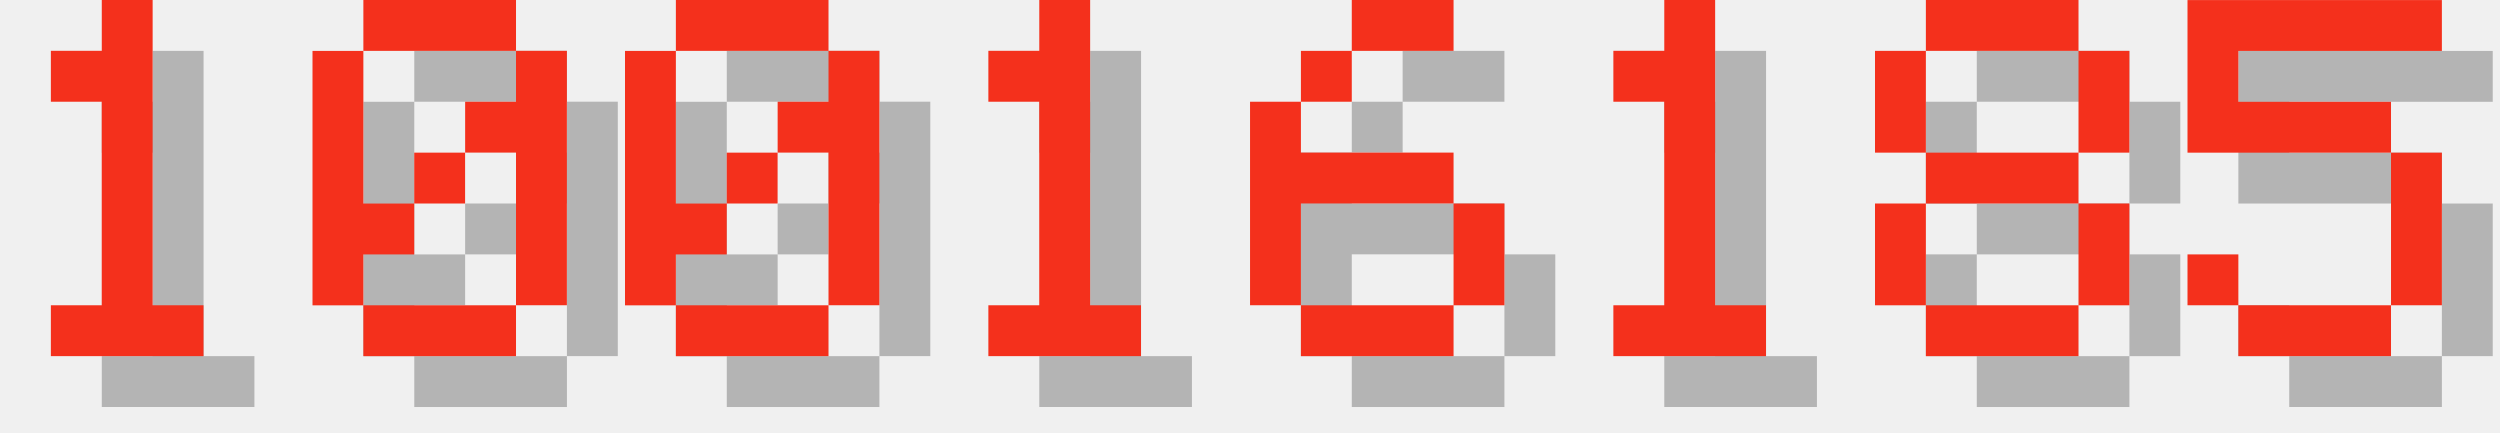
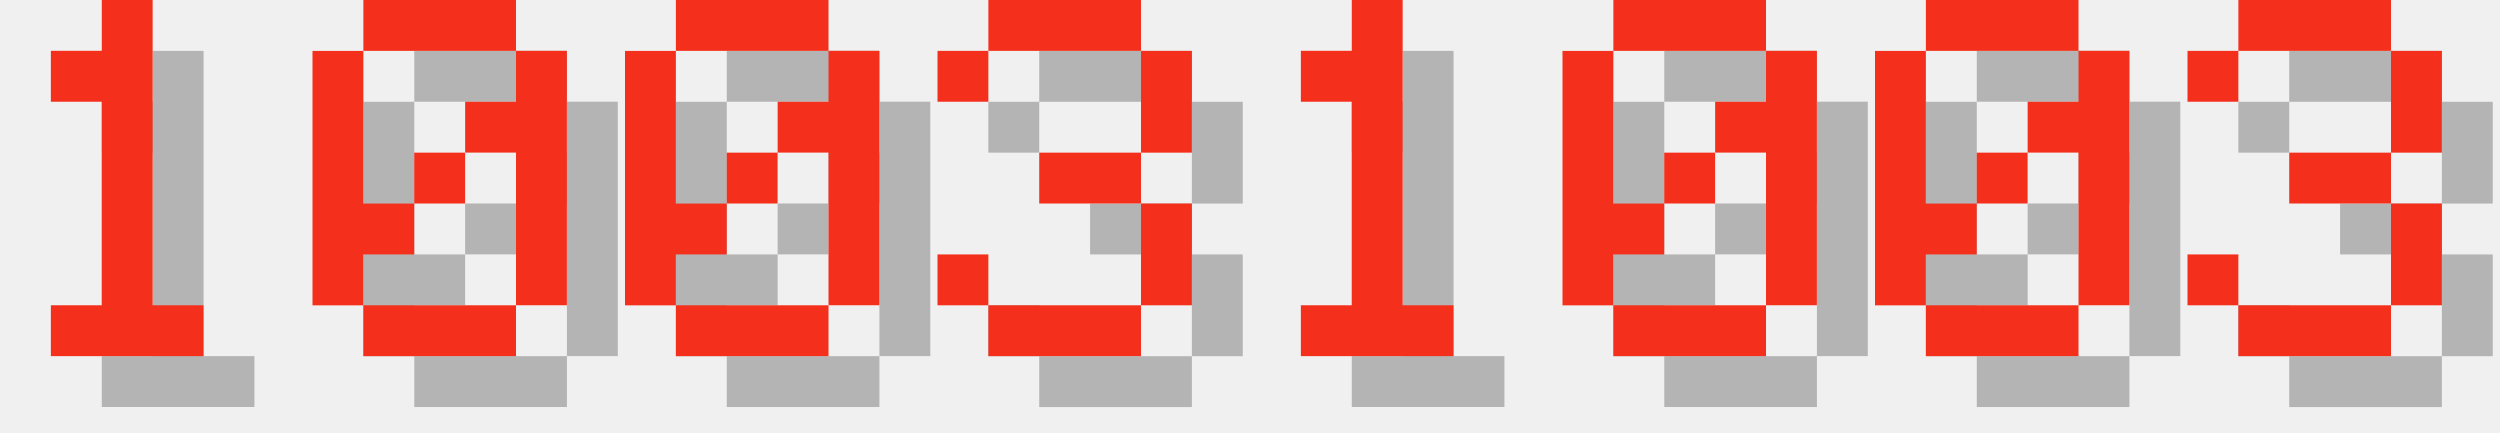
<svg xmlns="http://www.w3.org/2000/svg" version="1.1" width="208.0" height="36">
  <style>
        .text-foreground {
            fill: #F4301C;
        }
        .text-shadow {
            fill: #000000;
            fill-opacity: 0.25;
        }
    </style>
  <g class="digit" id="digit_1" transform="translate(0.0, 0), scale(4)">
    <path id="digit_1_shadow" class="text-shadow" d="m2.117 2.117v1.058h1.058v4.233h-1.058v1.058h3.175v-1.058h-1.058v-6.35h-1.058v1.058h-1.058z" fill-opacity=".5" style="paint-order:stroke fill markers" />
    <path id="digit_1_fg" class="text-foreground" d="m1.058 1.058v1.058h1.058v4.233h-1.058v1.058h3.175v-1.058h-1.058v-6.35h-1.058v1.058h-1.058z" fill="#fff" style="paint-order:stroke fill markers" />
  </g>
  <g class="digit" id="digit_0" transform="translate(26.0, 0), scale(4)">
    <path id="digit_0_shadow" class="text-shadow" d="m2.117 1.058v1.058h3.175v-1.058h-3.175zm3.175 1.058v1.058h-1.058v1.058h1.058v3.175h1.058v-5.292h-1.058zm0 5.292h-3.175v1.058h3.175v-1.058zm-3.175 0v-1.058h1.058v-1.058h-1.058v-3.175h-1.058v5.292h1.058zm1.058-2.117h1.058v-1.058h-1.058v1.058z" fill-opacity=".5" style="paint-order:stroke fill markers" />
    <path id="digit_0_fg" class="text-foreground" d="m1.058 0v1.058h3.175v-1.058h-3.175zm3.175 1.058v1.058h-1.058v1.058h1.058v3.175h1.058v-5.292h-1.058zm0 5.292h-3.175v1.058h3.175v-1.058zm-3.175 0v-1.058h1.058v-1.058h-1.058v-3.175h-1.058v5.292h1.058zm1.058-2.117h1.058v-1.058h-1.058v1.058z" fill="#fff" style="paint-order:stroke fill markers" />
  </g>
  <g class="digit" id="digit_0" transform="translate(52.0, 0), scale(4)">
    <path id="digit_0_shadow" class="text-shadow" d="m2.117 1.058v1.058h3.175v-1.058h-3.175zm3.175 1.058v1.058h-1.058v1.058h1.058v3.175h1.058v-5.292h-1.058zm0 5.292h-3.175v1.058h3.175v-1.058zm-3.175 0v-1.058h1.058v-1.058h-1.058v-3.175h-1.058v5.292h1.058zm1.058-2.117h1.058v-1.058h-1.058v1.058z" fill-opacity=".5" style="paint-order:stroke fill markers" />
    <path id="digit_0_fg" class="text-foreground" d="m1.058 0v1.058h3.175v-1.058h-3.175zm3.175 1.058v1.058h-1.058v1.058h1.058v3.175h1.058v-5.292h-1.058zm0 5.292h-3.175v1.058h3.175v-1.058zm-3.175 0v-1.058h1.058v-1.058h-1.058v-3.175h-1.058v5.292h1.058zm1.058-2.117h1.058v-1.058h-1.058v1.058z" fill="#fff" style="paint-order:stroke fill markers" />
  </g>
-   <g class="digit" id="digit_1" transform="translate(78.0, 0), scale(4)">
+   <g class="digit" id="digit_3" transform="translate(78.0, 0), scale(4)">
+     <path id="digit_3_shadow" class="text-shadow" d="m1.058 2.117v1.058h1.058v-1.058h3.175v2.117h-2.117v1.058h2.117v2.117h-3.175v-1.058h-1.058v1.058h1.058v1.058h3.175v-1.058h1.058v-2.117h-1.058v-1.058h1.058v-2.117h-1.058v-1.058h-3.175v1.058h-1.058z" fill-opacity=".5" style="paint-order:stroke fill markers" />
+     <path id="digit_3_fg" class="text-foreground" d="m0 1.058v1.058h1.058v-1.058h3.175v2.117h-2.117v1.058h2.117v2.117h-3.175v-1.058h-1.058v1.058h1.058v1.058h3.175v-1.058h1.058v-2.117h-1.058v-1.058h1.058v-2.117h-1.058v-1.058h-3.175v1.058h-1.058z" fill="#fff" style="paint-order:stroke fill markers" />
+   </g>
+   <g class="digit" id="digit_1" transform="translate(104.0, 0), scale(4)">
    <path id="digit_1_shadow" class="text-shadow" d="m2.117 2.117v1.058h1.058v4.233h-1.058v1.058h3.175v-1.058h-1.058v-6.35h-1.058v1.058h-1.058z" fill-opacity=".5" style="paint-order:stroke fill markers" />
    <path id="digit_1_fg" class="text-foreground" d="m1.058 1.058v1.058h1.058v4.233h-1.058v1.058h3.175v-1.058h-1.058v-6.35h-1.058v1.058h-1.058z" fill="#fff" style="paint-order:stroke fill markers" />
  </g>
-   <g class="digit" id="digit_6" transform="translate(104.0, 0), scale(4)">
-     <path id="digit_6_shadow" class="text-shadow" d="m3.175 1.058v1.058h2.117v-1.058h-2.117zm0 1.058h-1.058v1.058h1.058v-1.058zm-1.058 1.058h-1.058v4.233h1.058v-2.117h3.175v-1.058h-3.175v-1.058zm3.175 2.117v2.117h1.058v-2.117h-1.058zm0 2.117h-3.175v1.058h3.175v-1.058z" fill-opacity=".5" style="paint-order:stroke fill markers" />
-     <path id="digit_6_fg" class="text-foreground" d="m2.117 0v1.058h2.117v-1.058h-2.117zm0 1.058h-1.058v1.058h1.058v-1.058zm-1.058 1.058h-1.058v4.233h1.058v-2.117h3.175v-1.058h-3.175v-1.058zm3.175 2.117v2.117h1.058v-2.117h-1.058zm0 2.117h-3.175v1.058h3.175v-1.058z" fill="#fff" style="paint-order:stroke fill markers" />
+   <g class="digit" id="digit_0" transform="translate(130.0, 0), scale(4)">
+     <path id="digit_0_shadow" class="text-shadow" d="m2.117 1.058v1.058h3.175v-1.058h-3.175zm3.175 1.058v1.058h-1.058v1.058h1.058v3.175h1.058v-5.292h-1.058zm0 5.292h-3.175v1.058h3.175v-1.058zm-3.175 0v-1.058h1.058v-1.058h-1.058v-3.175h-1.058v5.292h1.058zm1.058-2.117h1.058v-1.058h-1.058v1.058z" fill-opacity=".5" style="paint-order:stroke fill markers" />
+     <path id="digit_0_fg" class="text-foreground" d="m1.058 0v1.058h3.175v-1.058h-3.175zm3.175 1.058v1.058h-1.058v1.058h1.058v3.175h1.058v-5.292h-1.058zm0 5.292h-3.175v1.058h3.175v-1.058zm-3.175 0v-1.058h1.058v-1.058h-1.058v-3.175h-1.058v5.292h1.058zm1.058-2.117h1.058v-1.058h-1.058v1.058z" fill="#fff" style="paint-order:stroke fill markers" />
  </g>
-   <g class="digit" id="digit_1" transform="translate(130.0, 0), scale(4)">
-     <path id="digit_1_shadow" class="text-shadow" d="m2.117 2.117v1.058h1.058v4.233h-1.058v1.058h3.175v-1.058h-1.058v-6.35h-1.058v1.058h-1.058z" fill-opacity=".5" style="paint-order:stroke fill markers" />
-     <path id="digit_1_fg" class="text-foreground" d="m1.058 1.058v1.058h1.058v4.233h-1.058v1.058h3.175v-1.058h-1.058v-6.35h-1.058v1.058h-1.058z" fill="#fff" style="paint-order:stroke fill markers" />
+   <g class="digit" id="digit_0" transform="translate(156.0, 0), scale(4)">
+     <path id="digit_0_shadow" class="text-shadow" d="m2.117 1.058v1.058h3.175v-1.058h-3.175zm3.175 1.058v1.058h-1.058v1.058h1.058v3.175h1.058v-5.292h-1.058zm0 5.292h-3.175v1.058h3.175v-1.058zm-3.175 0v-1.058h1.058v-1.058h-1.058v-3.175h-1.058v5.292h1.058zm1.058-2.117h1.058v-1.058h-1.058v1.058z" fill-opacity=".5" style="paint-order:stroke fill markers" />
+     <path id="digit_0_fg" class="text-foreground" d="m1.058 0v1.058h3.175v-1.058h-3.175zm3.175 1.058v1.058h-1.058v1.058h1.058v3.175h1.058v-5.292h-1.058zm0 5.292h-3.175v1.058h3.175v-1.058zm-3.175 0v-1.058h1.058v-1.058h-1.058v-3.175h-1.058v5.292h1.058zm1.058-2.117h1.058v-1.058h-1.058v1.058z" fill="#fff" style="paint-order:stroke fill markers" />
  </g>
-   <g class="digit" id="digit_8" transform="translate(156.0, 0), scale(4)">
-     <path id="digit_8_shadow" class="text-shadow" d="m2.117 1.058v1.058h3.175v-1.058h-3.175zm3.175 1.058v2.117h1.058v-2.117h-1.058zm0 2.117h-3.175v1.058h3.175v-1.058zm0 1.058v2.117h1.058v-2.117h-1.058zm0 2.117h-3.175v1.058h3.175v-1.058zm-3.175 0v-2.117h-1.058v2.117h1.058zm0-3.175v-2.117h-1.058v2.117h1.058z" fill-opacity=".5" style="paint-order:stroke fill markers" />
-     <path id="digit_8_fg" class="text-foreground" d="m1.058 0v1.058h3.175v-1.058h-3.175zm3.175 1.058v2.117h1.058v-2.117h-1.058zm0 2.117h-3.175v1.058h3.175v-1.058zm0 1.058v2.117h1.058v-2.117h-1.058zm0 2.117h-3.175v1.058h3.175v-1.058zm-3.175 0v-2.117h-1.058v2.117h1.058zm0-3.175v-2.117h-1.058v2.117h1.058z" fill="#fff" style="paint-order:stroke fill markers" />
-   </g>
-   <g class="digit" id="digit_5" transform="translate(182.0, 0), scale(4)">
-     <path id="digit_5_shadow" class="text-shadow" d="m1.058 1.058v3.175h4.233v3.175h-3.175v-1.058h-1.058v1.058h1.058v1.058h3.175v-1.058h1.058v-3.175h-1.058v-1.058h-3.175v-1.058h4.233v-1.058h-5.292z" fill-opacity=".5" style="paint-order:stroke fill markers" />
-     <path id="digit_5_fg" class="text-foreground" d="m0 0v3.175h4.233v3.175h-3.175v-1.058h-1.058v1.058h1.058v1.058h3.175v-1.058h1.058v-3.175h-1.058v-1.058h-3.175v-1.058h4.233v-1.058h-5.292z" fill="#fff" style="paint-order:stroke fill markers" />
+   <g class="digit" id="digit_3" transform="translate(182.0, 0), scale(4)">
+     <path id="digit_3_shadow" class="text-shadow" d="m1.058 2.117v1.058h1.058v-1.058h3.175v2.117h-2.117v1.058h2.117v2.117h-3.175v-1.058h-1.058v1.058h1.058v1.058h3.175v-1.058h1.058v-2.117h-1.058v-1.058h1.058v-2.117h-1.058v-1.058h-3.175v1.058h-1.058z" fill-opacity=".5" style="paint-order:stroke fill markers" />
+     <path id="digit_3_fg" class="text-foreground" d="m0 1.058v1.058h1.058v-1.058h3.175v2.117h-2.117v1.058h2.117v2.117h-3.175v-1.058h-1.058v1.058h1.058v1.058h3.175v-1.058h1.058v-2.117h-1.058v-1.058h1.058v-2.117h-1.058v-1.058h-3.175v1.058h-1.058z" fill="#fff" style="paint-order:stroke fill markers" />
  </g>
</svg>
